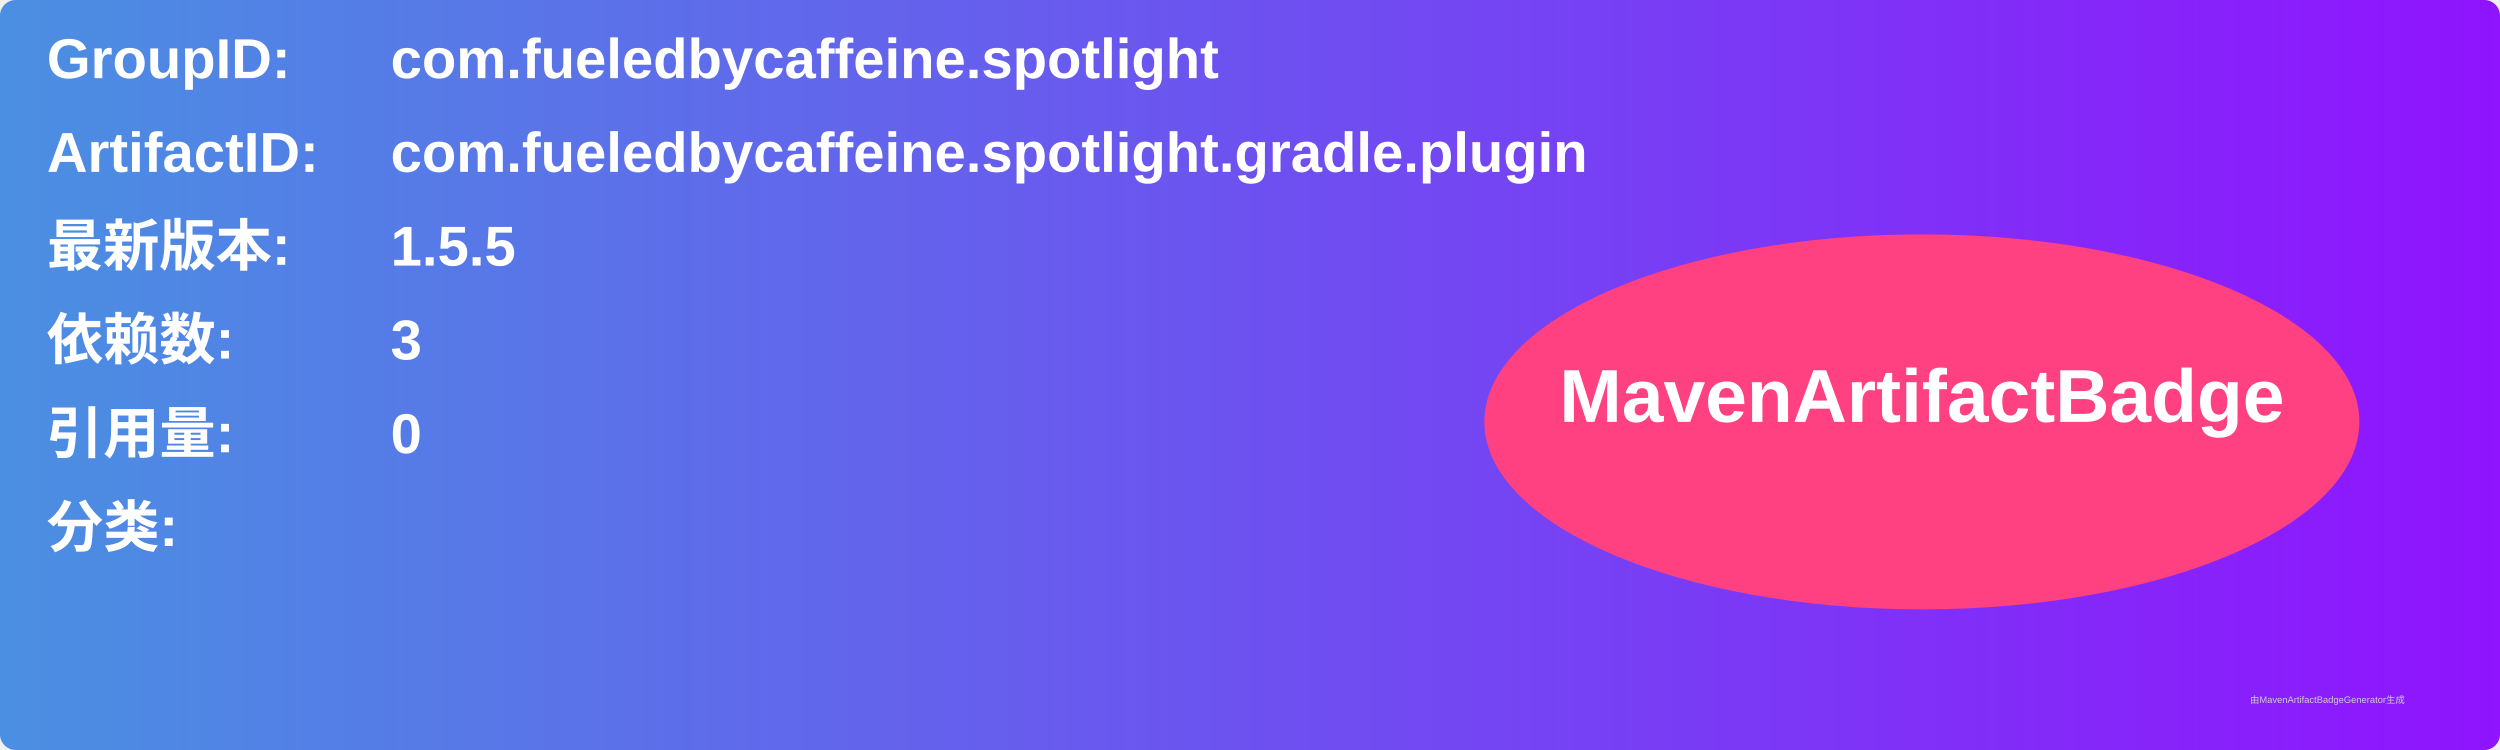
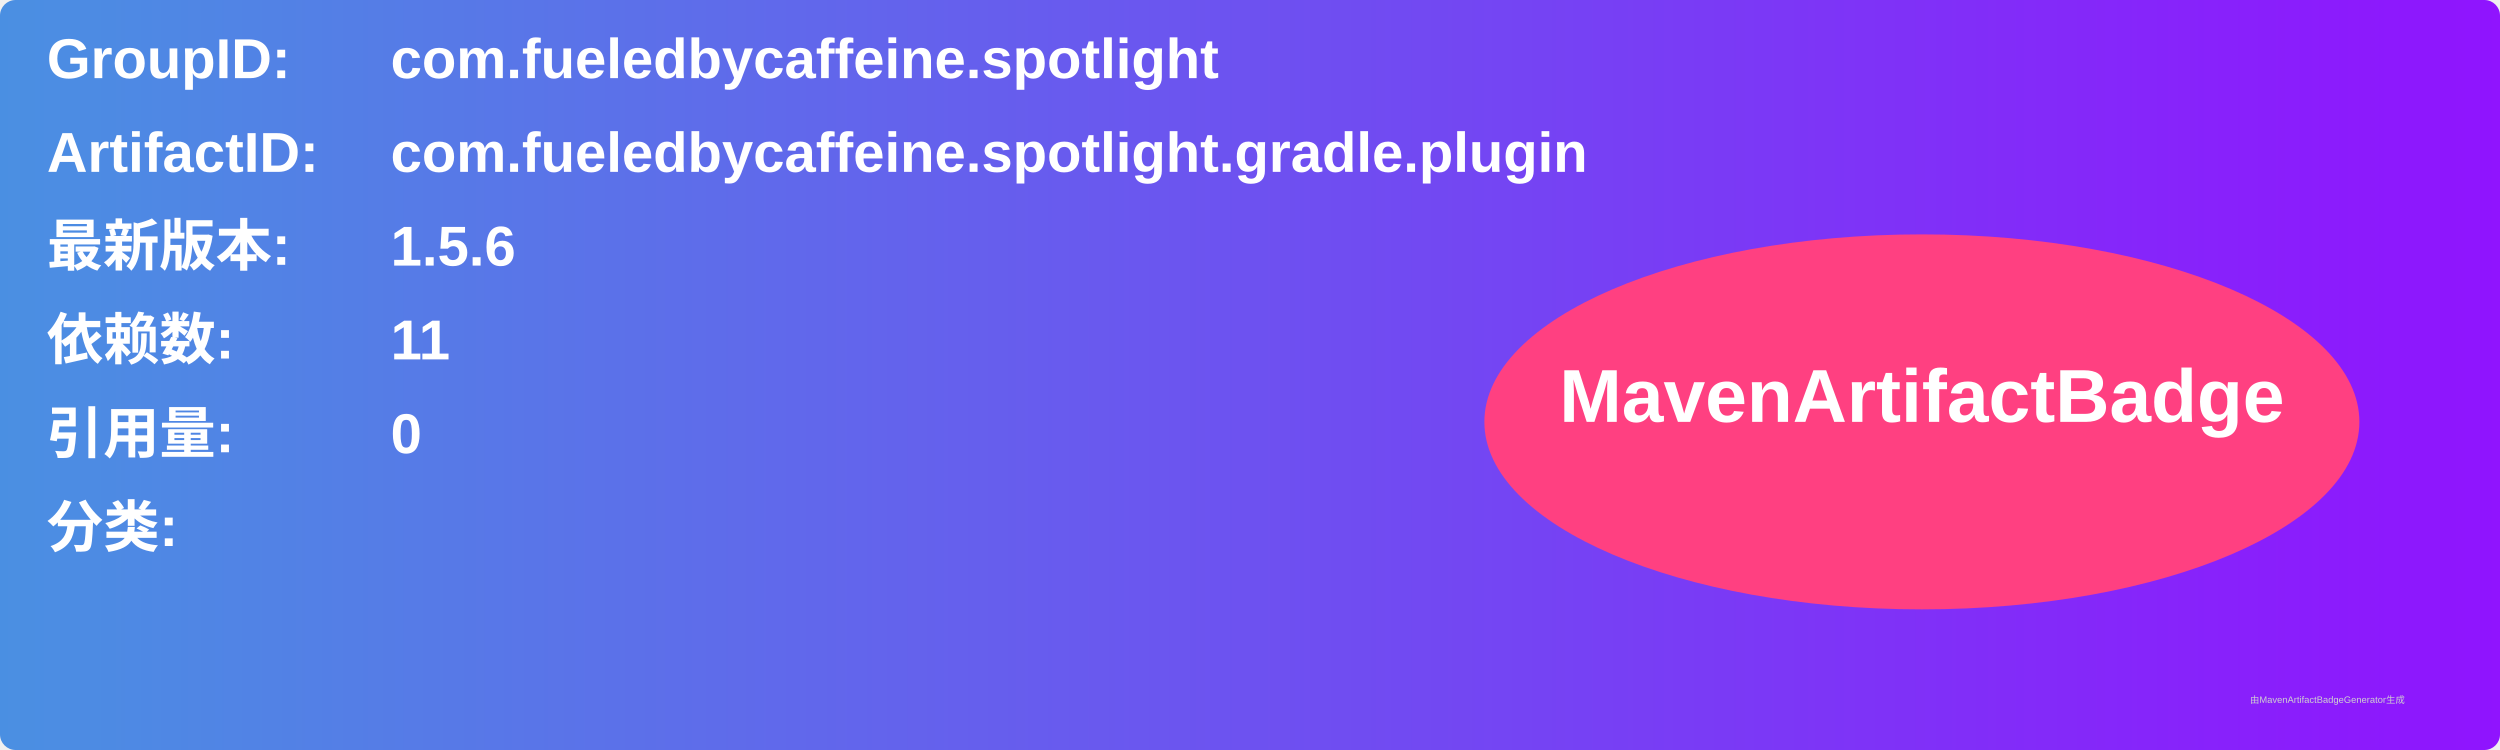
<svg xmlns="http://www.w3.org/2000/svg" width="800" height="240" viewBox="0 0 800 240">
  <linearGradient id="grad" x1="0%" y1="0%" x2="100%" y2="0%">
    <stop offset="0%" stop-color="#4a90e2" />
    <stop offset="100%" stop-color="#9013fe" />
  </linearGradient>
  <rect width="100%" height="100%" rx="5" ry="5" fill="url(#grad)" />
  <g transform="translate(15, 15)">
    <text x="0" y="10" font-family="Arial" font-size="18" fill="white" font-weight="bold" width="260">GroupID:</text>
    <text x="110" y="10" font-family="Arial" font-size="18" fill="white" font-weight="bold" width="460">com.fueledbycaffeine.spotlight</text>
    <text x="0" y="40" font-family="Arial" font-size="18" fill="white" font-weight="bold" width="260">ArtifactID:</text>
    <text x="110" y="40" font-family="Arial" font-size="18" fill="white" font-weight="bold" width="460">com.fueledbycaffeine.spotlight.gradle.plugin</text>
    <text x="0" y="70" font-family="Arial" font-size="18" fill="white" font-weight="bold">最新版本:</text>
    <text x="110" y="70" font-family="Arial" font-size="18" fill="white" font-weight="bold">
-       <tspan font-weight="bold">1.5.5</tspan>
+       <tspan font-weight="bold">1.5.6</tspan>
    </text>
    <text x="0" y="100" font-family="Arial" font-size="18" fill="white" font-weight="bold">依赖数: </text>
    <text x="110" y="100" font-family="Arial" font-size="18" fill="white">
-       <tspan font-weight="bold">3</tspan>
+       <tspan font-weight="bold">11</tspan>
    </text>
    <text x="0" y="130" font-family="Arial" font-size="18" fill="white" font-weight="bold">引用量: </text>
    <text x="110" y="130" font-family="Arial" font-size="18" fill="white">
      <tspan font-weight="bold">0</tspan>
    </text>
    <text x="0" y="160" font-family="Arial" font-size="18" fill="white" font-weight="bold">分类:</text>
    <text x="10" y="190" font-family="Arial" font-size="10" fill="white">
      <tspan font-weight="bold" />
    </text>
    <ellipse cx="600" cy="120" rx="140" ry="60" fill="#ff4081" />
    <text x="600" y="120" text-anchor="middle" font-family="Arial" font-size="24" fill="white" font-weight="bold">MavenArtifactBadge</text>
  </g>
  <text x="720" y="225" font-family="Arial" font-size="3" fill="#d0d0d0">由MavenArtifactBadgeGenerator生成</text>
</svg>
